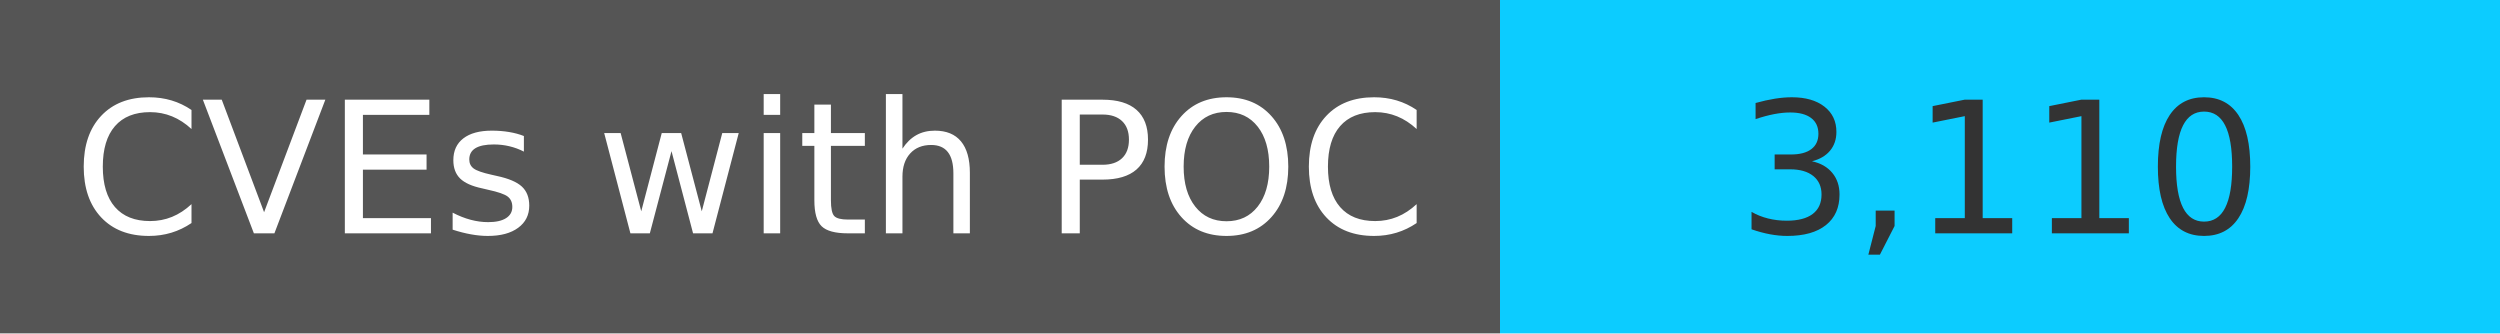
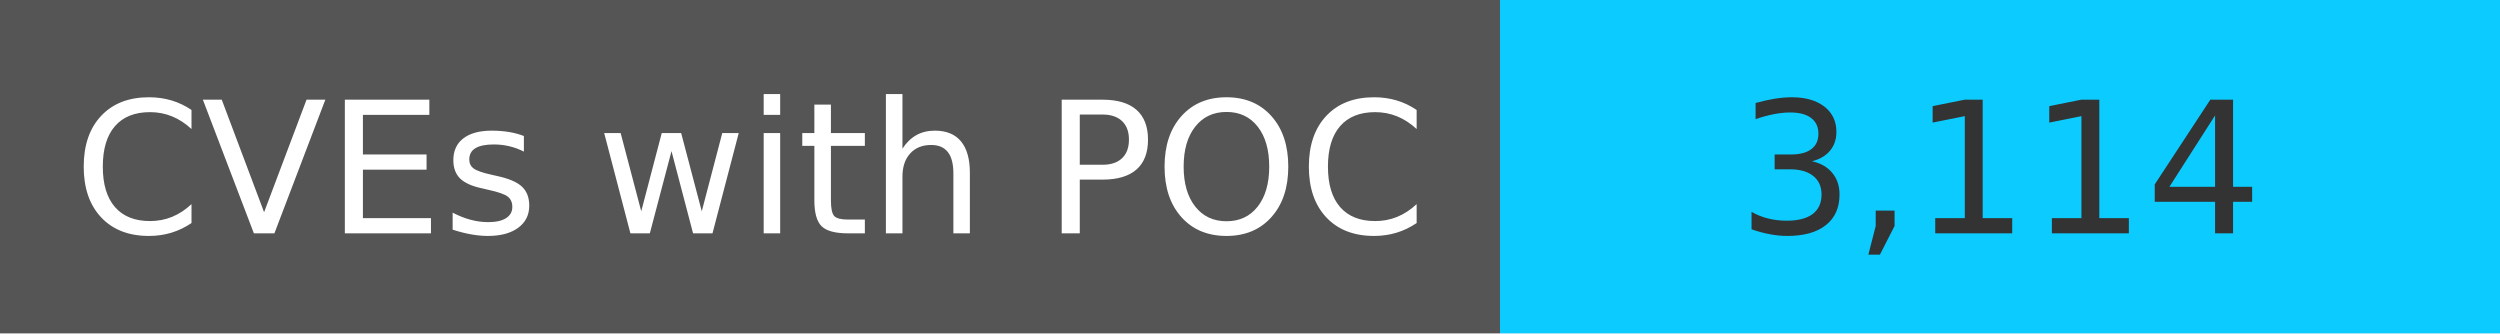
<svg xmlns="http://www.w3.org/2000/svg" width="150" height="20" role="img">
  <linearGradient id="s" x2="0" y2="100%">
    <stop offset="0" stop-color="#bbb" stop-opacity=".1" />
    <stop offset="1" stop-opacity=".1" />
  </linearGradient>
  <g>
    <rect width="90" height="20" fill="#555" />
    <rect x="90" width="267" height="20" fill="#0cccff" />
  </g>
  <g fill="#fff" text-anchor="middle" font-family="Verdana,Geneva,DejaVu Sans,sans-serif" text-rendering="geometricPrecision" font-size="110">
    <text x="450" y="140" transform="scale(.1)" fill="#fff">
            CVEs with POC
        </text>
    <text x="1200" y="140" transform="scale(.1)" fill="#333">
-             3,110
+             3,114
        </text>
  </g>
</svg>
